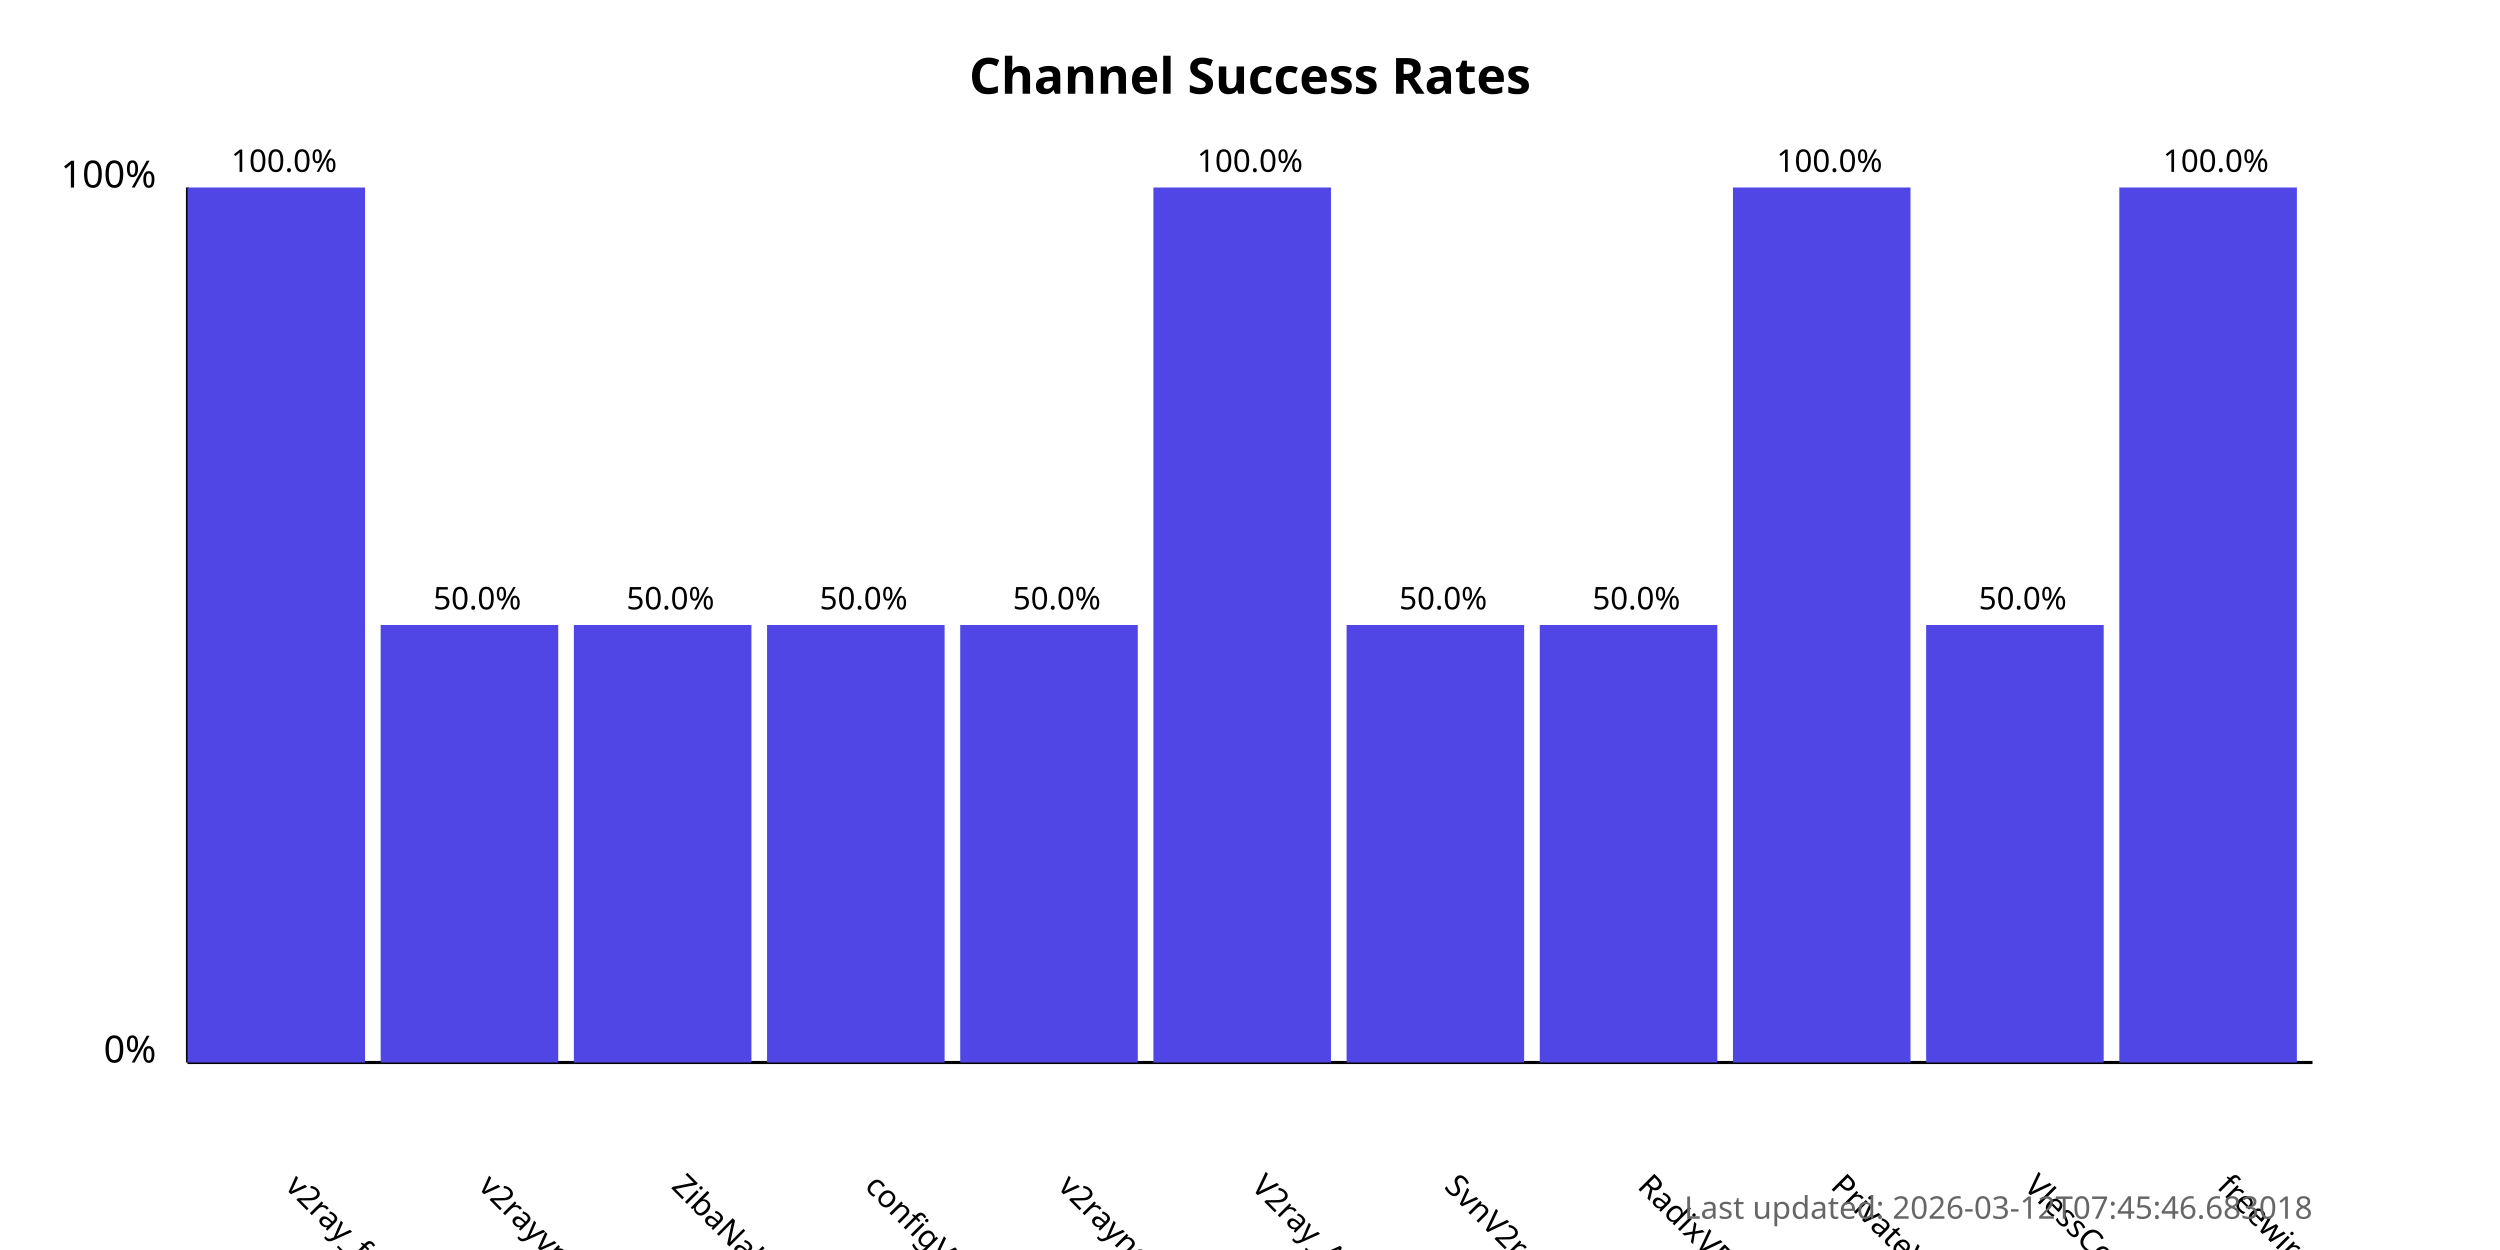
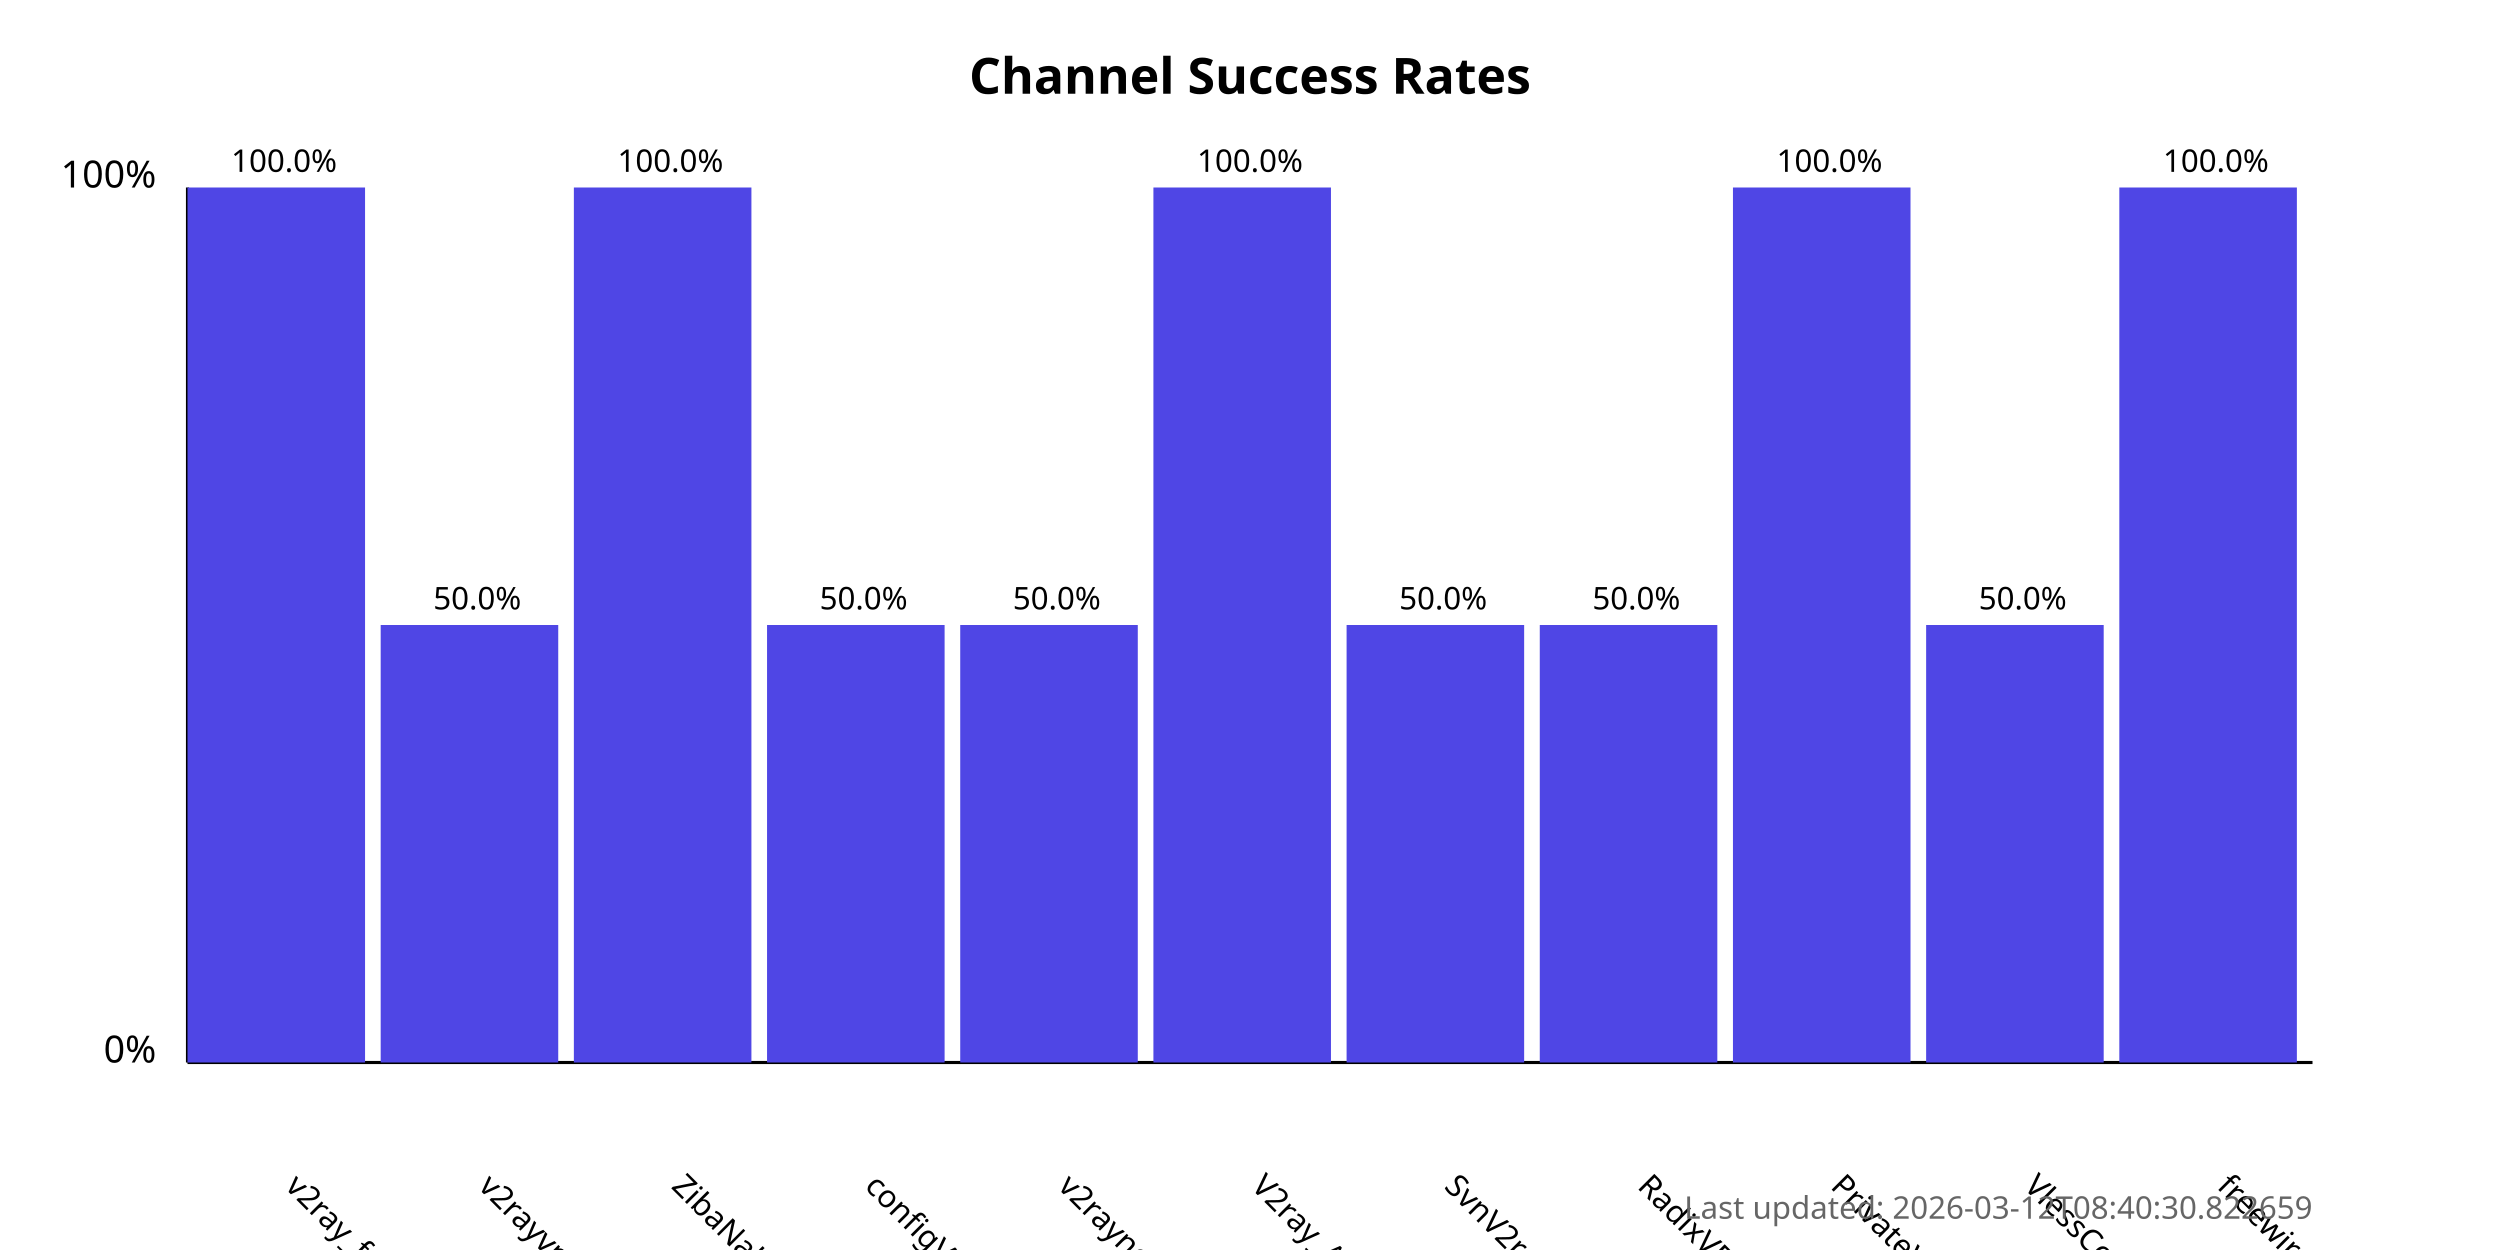
<svg xmlns="http://www.w3.org/2000/svg" width="800" height="400">
  <style>
            .chart-title { font: bold 16px sans-serif; }
            .axis-label { font: 12px sans-serif; }
            .tick-label { font: 10px sans-serif; }
            .bar { fill: #4f46e5; }
            .bar:hover { fill: #6366f1; }
            .timestamp { font: 10px sans-serif; fill: #666; }
        </style>
  <text x="400.0" y="30" text-anchor="middle" class="chart-title">
            Channel Success Rates
        </text>
  <line x1="60" y1="340" x2="60" y2="60" stroke="black" stroke-width="1" />
  <line x1="60" y1="340" x2="740" y2="340" stroke="black" stroke-width="1" />
  <text x="50" y="340" text-anchor="end" class="axis-label">0%</text>
  <text x="50" y="60" text-anchor="end" class="axis-label">100%</text>
  <g>
    <rect x="60" y="60.0" width="56.818" height="280.0" class="bar" />
    <text x="90.909" y="380" transform="rotate(45, 90.90909, 380)" text-anchor="start" class="tick-label">
                v2ray_free_conf
            </text>
    <text x="90.909" y="55.0" text-anchor="middle" class="tick-label">
                100.0%
            </text>
  </g>
  <g>
    <rect x="121.818" y="200.0" width="56.818" height="140.0" class="bar" />
    <text x="152.727" y="380" transform="rotate(45, 152.7273, 380)" text-anchor="start" class="tick-label">
                v2rayvpno
            </text>
    <text x="152.727" y="195.0" text-anchor="middle" class="tick-label">
                50.0%
            </text>
  </g>
  <g>
-     <rect x="183.636" y="200.0" width="56.818" height="140.0" class="bar" />
+     <rect x="183.636" y="60.0" width="56.818" height="280.0" class="bar" />
    <text x="214.545" y="380" transform="rotate(45, 214.5455, 380)" text-anchor="start" class="tick-label">
                ZibaNabz
            </text>
-     <text x="214.545" y="195.0" text-anchor="middle" class="tick-label">
-                 50.0%
+     <text x="214.545" y="55.0" text-anchor="middle" class="tick-label">
+                 100.0%
            </text>
  </g>
  <g>
    <rect x="245.455" y="200.0" width="56.818" height="140.0" class="bar" />
    <text x="276.364" y="380" transform="rotate(45, 276.3636, 380)" text-anchor="start" class="tick-label">
                configV2rayForFree
            </text>
    <text x="276.364" y="195.0" text-anchor="middle" class="tick-label">
                50.0%
            </text>
  </g>
  <g>
    <rect x="307.273" y="200.0" width="56.818" height="140.0" class="bar" />
    <text x="338.182" y="380" transform="rotate(45, 338.1818, 380)" text-anchor="start" class="tick-label">
                v2rayngvpn
            </text>
    <text x="338.182" y="195.0" text-anchor="middle" class="tick-label">
                50.0%
            </text>
  </g>
  <g>
    <rect x="369.091" y="60.0" width="56.818" height="280.0" class="bar" />
    <text x="400.0" y="380" transform="rotate(45, 400.0, 380)" text-anchor="start" class="tick-label">
                V2ray_Alpha
            </text>
    <text x="400.0" y="55.0" text-anchor="middle" class="tick-label">
                100.0%
            </text>
  </g>
  <g>
    <rect x="430.909" y="200.0" width="56.818" height="140.0" class="bar" />
    <text x="461.818" y="380" transform="rotate(45, 461.8182, 380)" text-anchor="start" class="tick-label">
                SvnV2ray
            </text>
    <text x="461.818" y="195.0" text-anchor="middle" class="tick-label">
                50.0%
            </text>
  </g>
  <g>
    <rect x="492.727" y="200.0" width="56.818" height="140.0" class="bar" />
    <text x="523.636" y="380" transform="rotate(45, 523.6364, 380)" text-anchor="start" class="tick-label">
                RadixVPN
            </text>
    <text x="523.636" y="195.0" text-anchor="middle" class="tick-label">
                50.0%
            </text>
  </g>
  <g>
    <rect x="554.545" y="60.0" width="56.818" height="280.0" class="bar" />
    <text x="585.455" y="380" transform="rotate(45, 585.4545, 380)" text-anchor="start" class="tick-label">
                PrivateVPNs
            </text>
    <text x="585.455" y="55.0" text-anchor="middle" class="tick-label">
                100.0%
            </text>
  </g>
  <g>
    <rect x="616.364" y="200.0" width="56.818" height="140.0" class="bar" />
    <text x="647.273" y="380" transform="rotate(45, 647.2727, 380)" text-anchor="start" class="tick-label">
                VlessConfig
            </text>
    <text x="647.273" y="195.0" text-anchor="middle" class="tick-label">
                50.0%
            </text>
  </g>
  <g>
    <rect x="678.182" y="60.0" width="56.818" height="280.0" class="bar" />
    <text x="709.091" y="380" transform="rotate(45, 709.0909, 380)" text-anchor="start" class="tick-label">
                freewireguard
            </text>
    <text x="709.091" y="55.0" text-anchor="middle" class="tick-label">
                100.0%
            </text>
  </g>
  <text x="740" y="390" text-anchor="end" class="timestamp">
-             Last updated: 2026-03-12T07:45:46.683018
+             Last updated: 2026-03-12T08:40:30.822659
        </text>
</svg>
